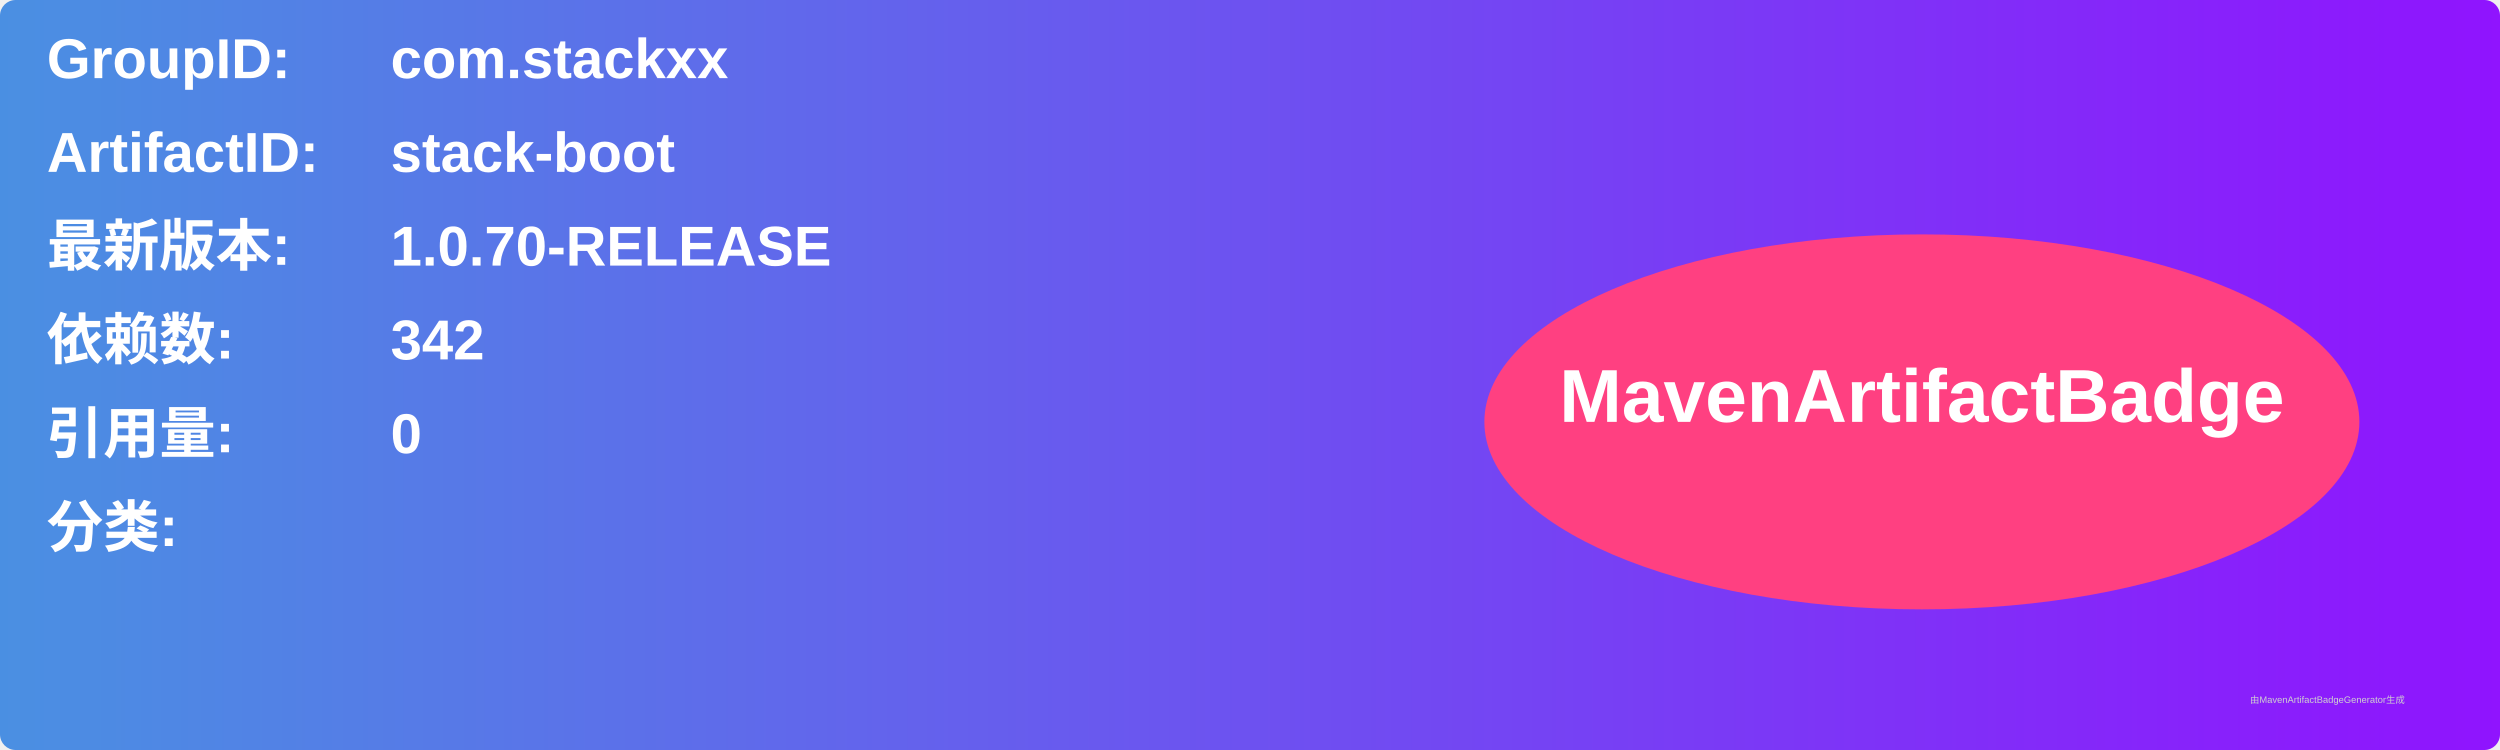
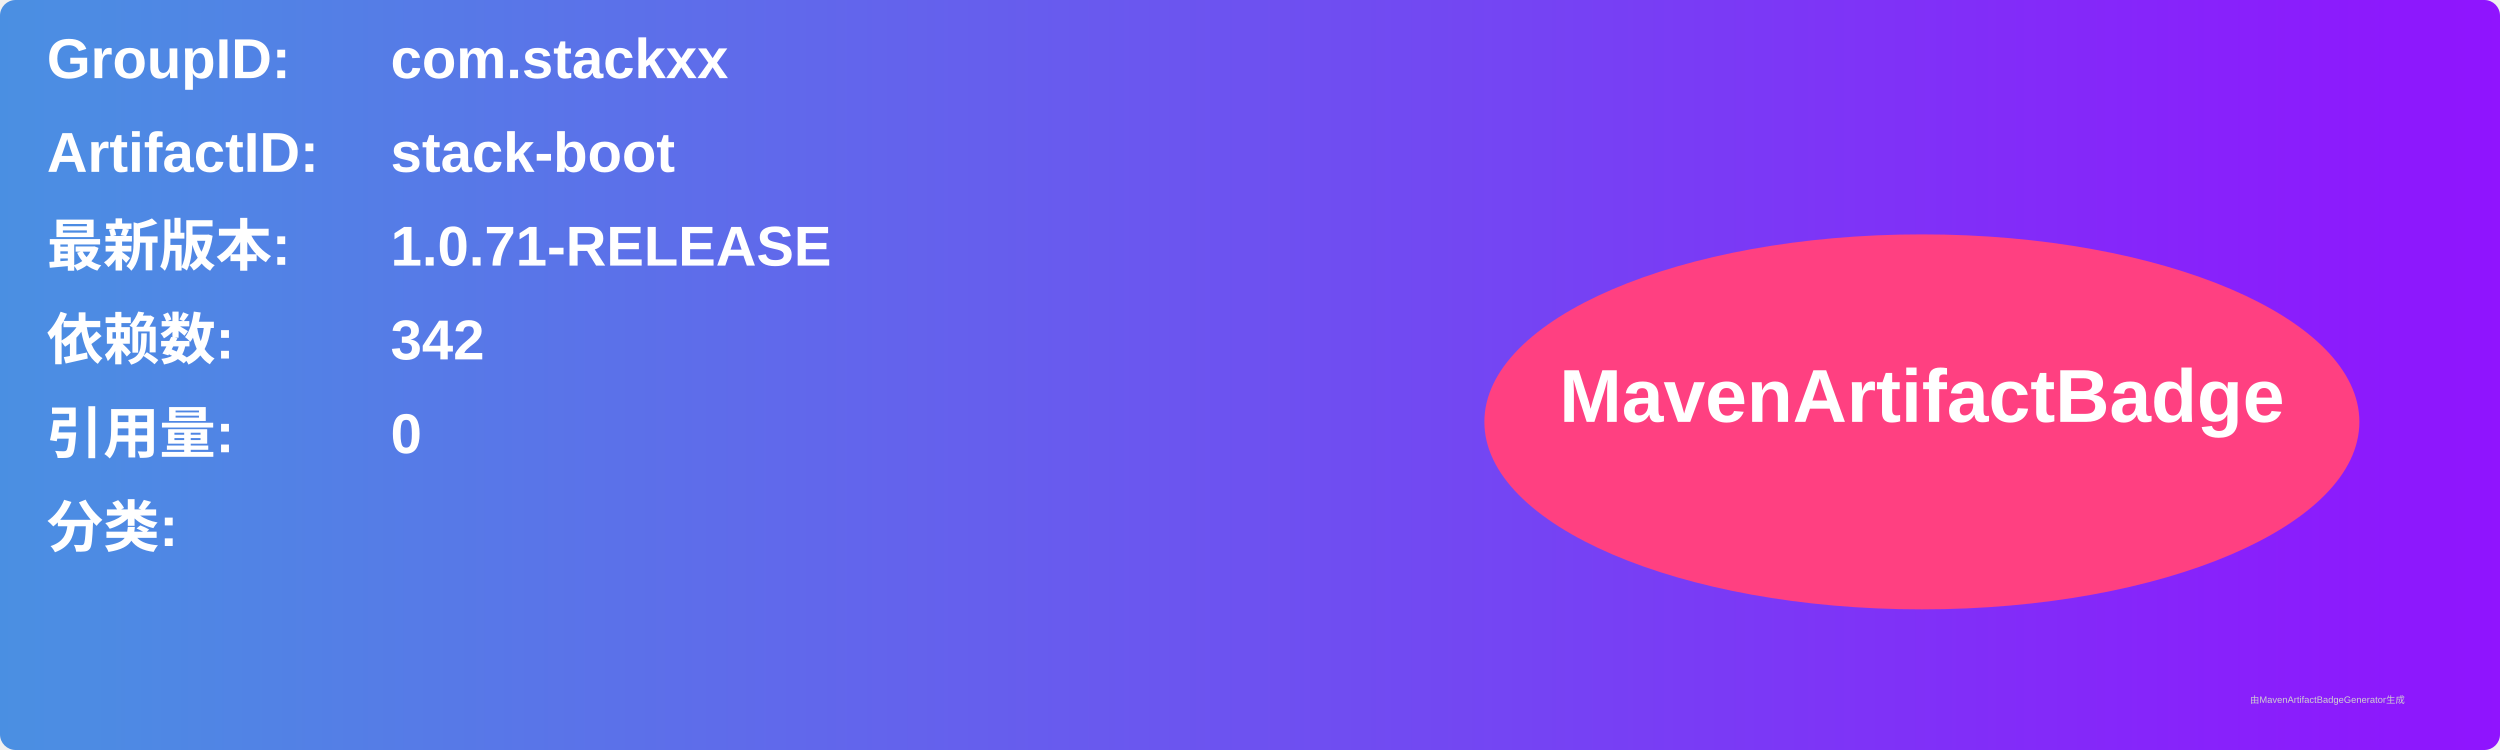
<svg xmlns="http://www.w3.org/2000/svg" width="800" height="240" viewBox="0 0 800 240">
  <linearGradient id="grad" x1="0%" y1="0%" x2="100%" y2="0%">
    <stop offset="0%" stop-color="#4a90e2" />
    <stop offset="100%" stop-color="#9013fe" />
  </linearGradient>
  <rect width="100%" height="100%" rx="5" ry="5" fill="url(#grad)" />
  <g transform="translate(15, 15)">
    <text x="0" y="10" font-family="Arial" font-size="18" fill="white" font-weight="bold" width="260">GroupID:</text>
    <text x="110" y="10" font-family="Arial" font-size="18" fill="white" font-weight="bold" width="460">com.stackxx</text>
    <text x="0" y="40" font-family="Arial" font-size="18" fill="white" font-weight="bold" width="260">ArtifactID:</text>
    <text x="110" y="40" font-family="Arial" font-size="18" fill="white" font-weight="bold" width="460">stack-boot</text>
    <text x="0" y="70" font-family="Arial" font-size="18" fill="white" font-weight="bold">最新版本:</text>
    <text x="110" y="70" font-family="Arial" font-size="18" fill="white" font-weight="bold">
-       <tspan font-weight="bold">1.0.70-RELEASE</tspan>
+       <tspan font-weight="bold">1.0.71-RELEASE</tspan>
    </text>
    <text x="0" y="100" font-family="Arial" font-size="18" fill="white" font-weight="bold">依赖数: </text>
    <text x="110" y="100" font-family="Arial" font-size="18" fill="white">
      <tspan font-weight="bold">342</tspan>
    </text>
    <text x="0" y="130" font-family="Arial" font-size="18" fill="white" font-weight="bold">引用量: </text>
    <text x="110" y="130" font-family="Arial" font-size="18" fill="white">
      <tspan font-weight="bold">0</tspan>
    </text>
    <text x="0" y="160" font-family="Arial" font-size="18" fill="white" font-weight="bold">分类:</text>
    <text x="10" y="190" font-family="Arial" font-size="10" fill="white">
      <tspan font-weight="bold" />
    </text>
    <ellipse cx="600" cy="120" rx="140" ry="60" fill="#ff4081" />
    <text x="600" y="120" text-anchor="middle" font-family="Arial" font-size="24" fill="white" font-weight="bold">MavenArtifactBadge</text>
  </g>
  <text x="720" y="225" font-family="Arial" font-size="3" fill="#d0d0d0">由MavenArtifactBadgeGenerator生成</text>
</svg>
